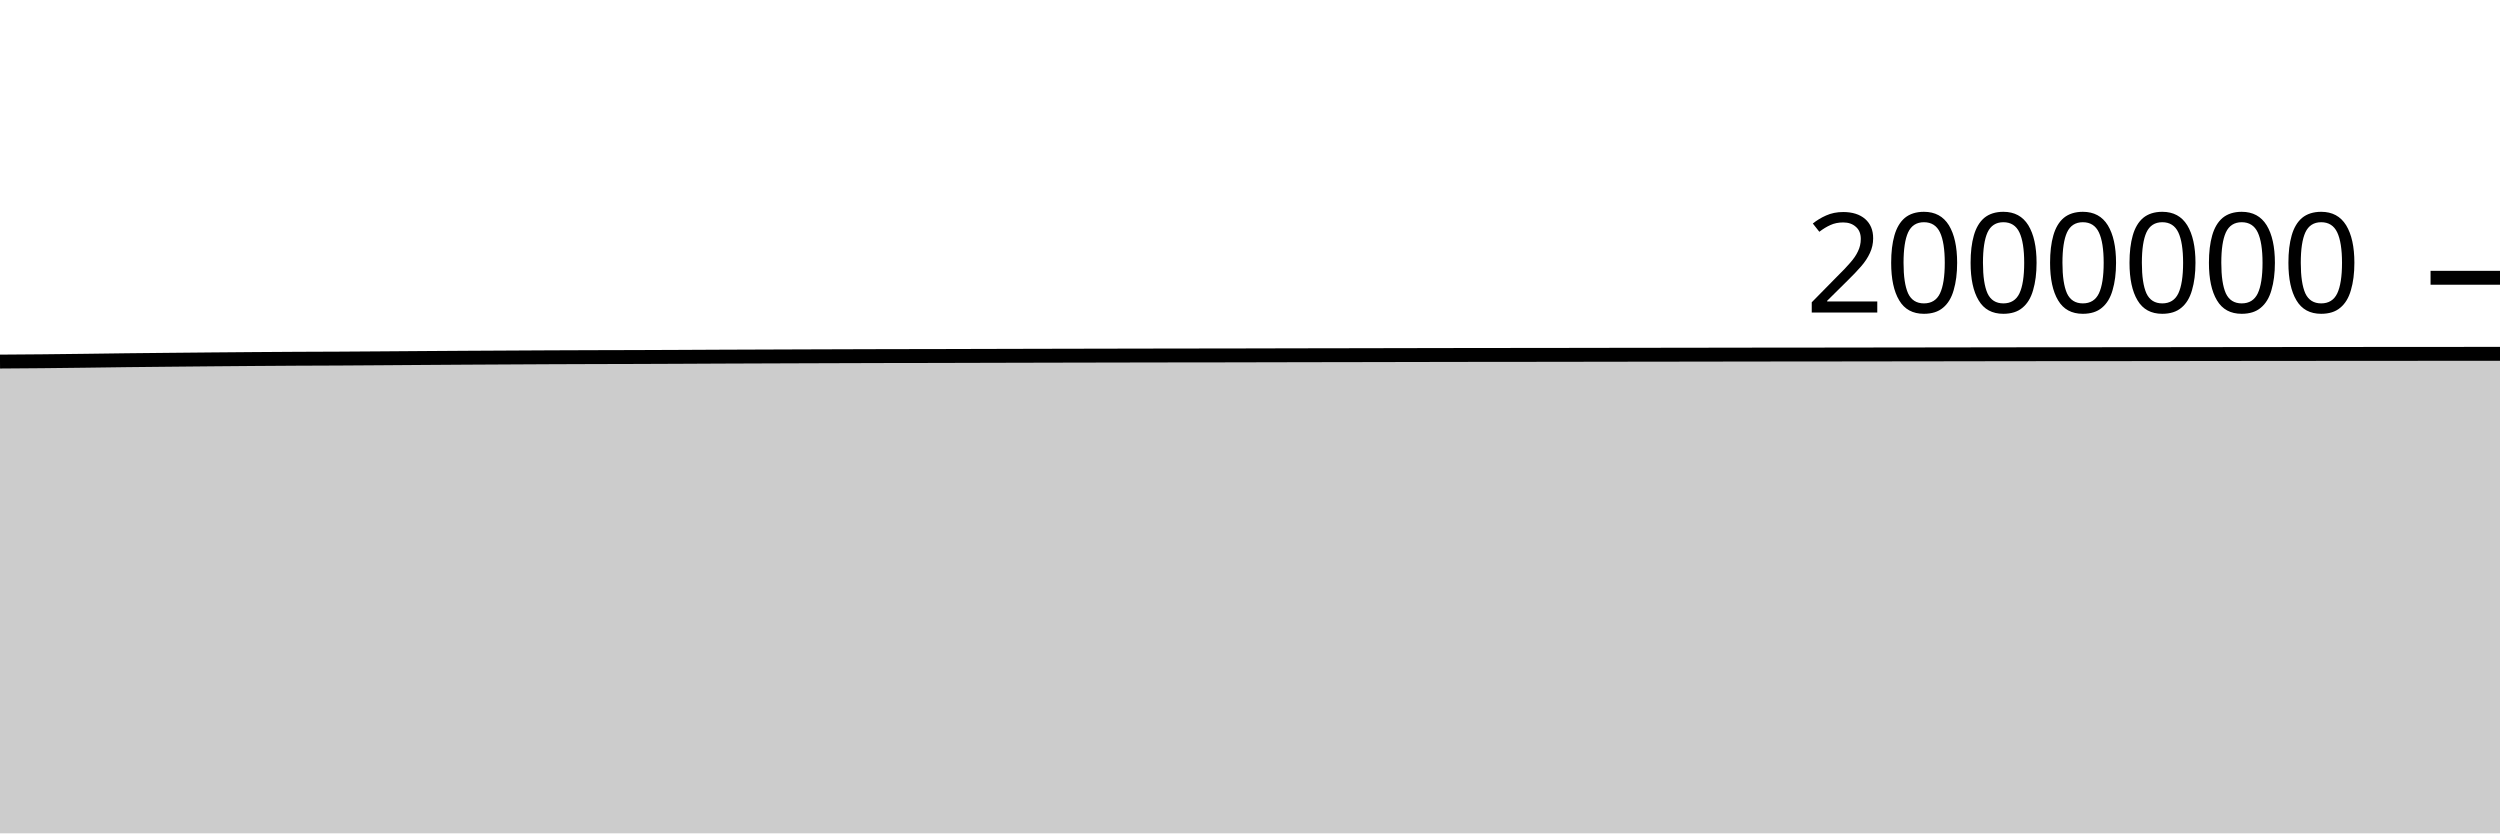
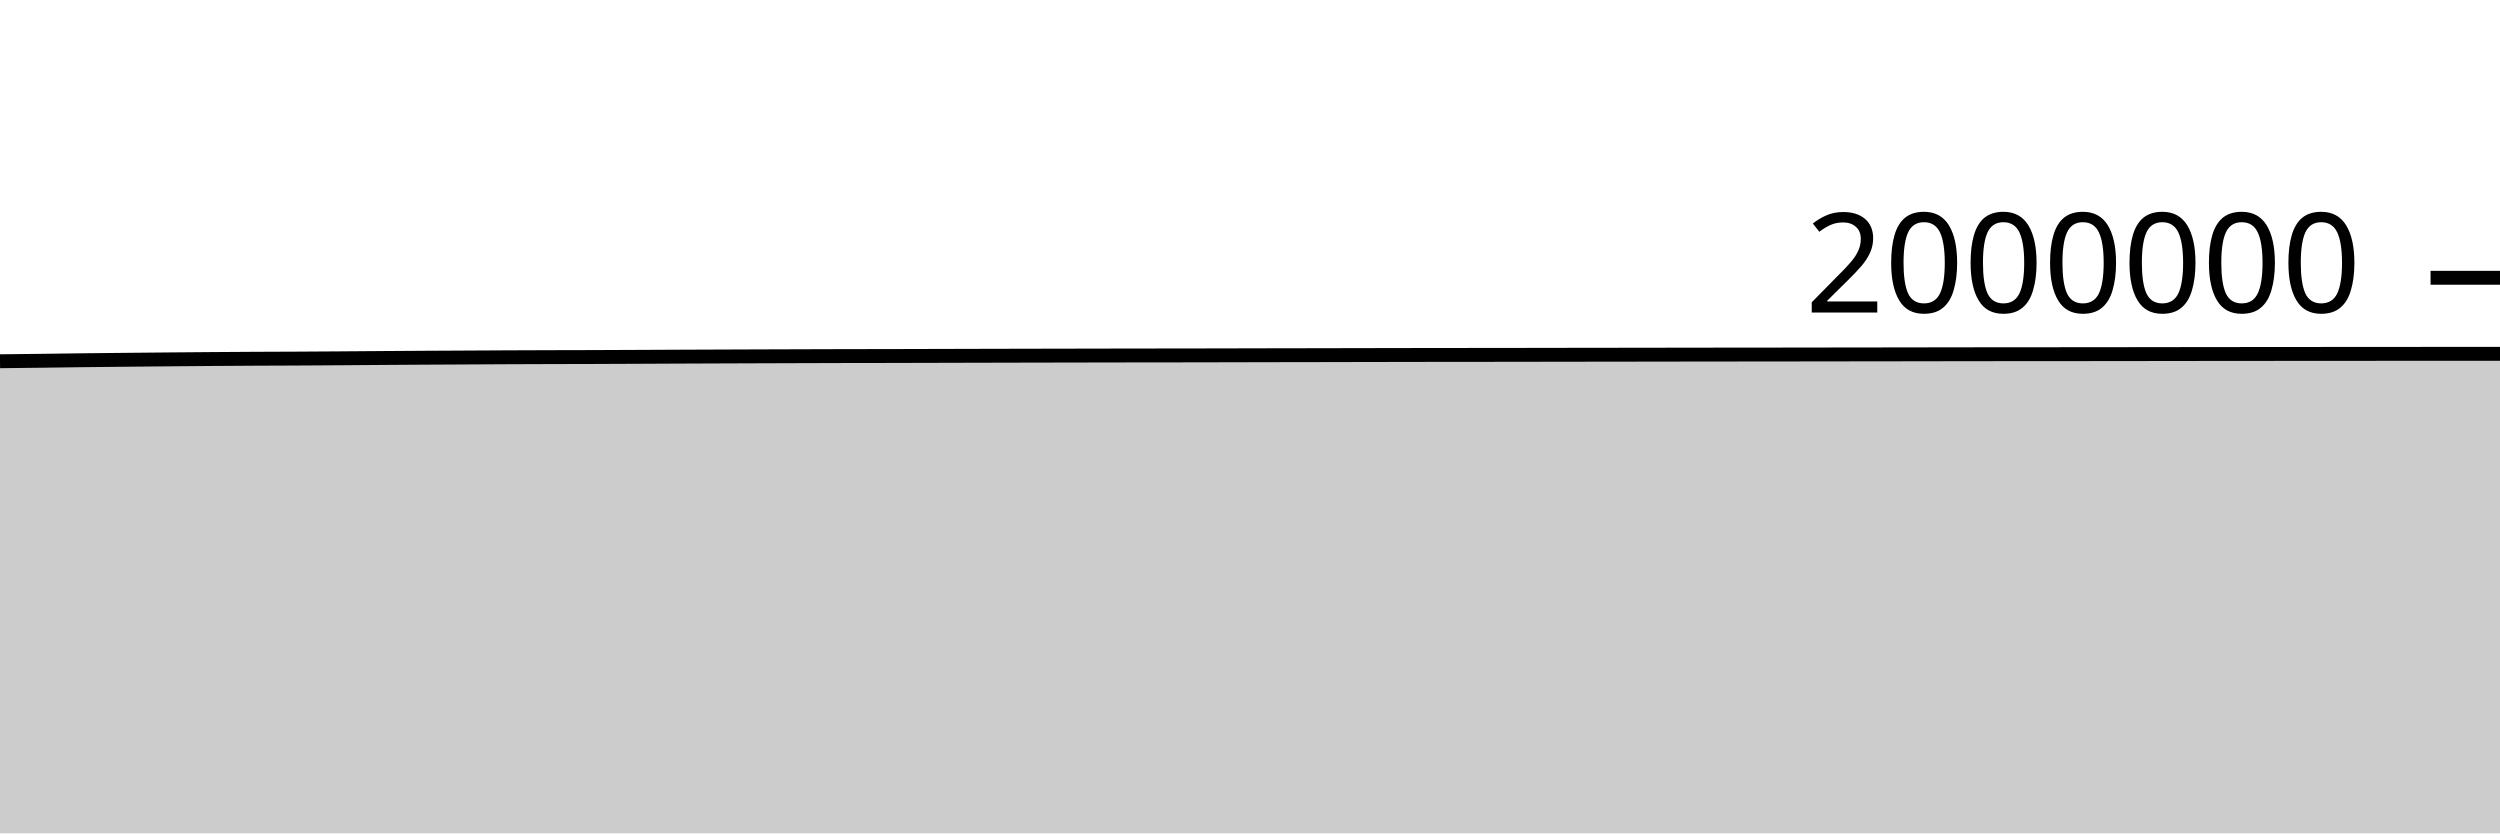
<svg xmlns="http://www.w3.org/2000/svg" viewBox="0 0 180 60">
  <g transform="translate(0,20)">
-     <path class="area" fill="rgba(0, 0, 0, 0.2)" d="M0,6.033C1.017,6.026,2.034,6.019,3.051,6.01C4.068,6,5.085,5.988,6.102,5.975C7.119,5.963,8.136,5.947,9.153,5.935C10.169,5.923,11.186,5.914,12.203,5.904C13.22,5.894,14.237,5.884,15.254,5.875C16.271,5.866,17.288,5.857,18.305,5.85C19.322,5.842,20.339,5.836,21.356,5.83C22.373,5.825,23.39,5.824,24.407,5.818C25.424,5.813,26.441,5.806,27.458,5.798C28.475,5.791,29.492,5.783,30.508,5.776C31.525,5.769,32.542,5.762,33.559,5.756C34.576,5.75,35.593,5.745,36.61,5.74C37.627,5.734,38.644,5.729,39.661,5.724C40.678,5.72,41.695,5.716,42.712,5.713C43.729,5.71,44.746,5.709,45.763,5.705C46.78,5.702,47.797,5.698,48.814,5.693C49.831,5.689,50.847,5.683,51.864,5.678C52.881,5.674,53.898,5.67,54.915,5.667C55.932,5.663,56.949,5.659,57.966,5.656C58.983,5.653,60,5.649,61.017,5.646C62.034,5.643,63.051,5.639,64.068,5.637C65.085,5.635,66.102,5.635,67.119,5.633C68.136,5.631,69.153,5.628,70.169,5.625C71.186,5.622,72.203,5.62,73.22,5.617C74.237,5.615,75.254,5.612,76.271,5.61C77.288,5.608,78.305,5.606,79.322,5.604C80.339,5.602,81.356,5.6,82.373,5.598C83.39,5.596,84.407,5.594,85.424,5.593C86.441,5.592,87.458,5.591,88.475,5.59C89.492,5.588,90.508,5.586,91.525,5.583C92.542,5.581,93.559,5.579,94.576,5.577C95.593,5.575,96.61,5.574,97.627,5.572C98.644,5.57,99.661,5.568,100.678,5.566C101.695,5.564,102.712,5.562,103.729,5.56C104.746,5.558,105.763,5.556,106.78,5.555C107.797,5.554,108.814,5.554,109.831,5.553C110.847,5.552,111.864,5.551,112.881,5.549C113.898,5.547,114.915,5.545,115.932,5.544C116.949,5.542,117.966,5.542,118.983,5.54C120,5.539,121.017,5.537,122.034,5.536C123.051,5.534,124.068,5.532,125.085,5.531C126.102,5.529,127.119,5.528,128.136,5.527C129.153,5.527,130.169,5.526,131.186,5.525C132.203,5.524,133.22,5.522,134.237,5.521C135.254,5.52,136.271,5.518,137.288,5.517C138.305,5.515,139.322,5.514,140.339,5.513C141.356,5.511,142.373,5.51,143.39,5.508C144.407,5.507,145.424,5.505,146.441,5.504C147.458,5.503,148.475,5.502,149.492,5.502C150.508,5.501,151.525,5.501,152.542,5.5C153.559,5.499,154.576,5.498,155.593,5.497C156.61,5.495,157.627,5.494,158.644,5.493C159.661,5.491,160.678,5.49,161.695,5.489C162.712,5.488,163.729,5.487,164.746,5.486C165.763,5.485,166.78,5.485,167.797,5.484C168.814,5.483,169.831,5.481,170.847,5.481C171.864,5.48,172.881,5.48,173.898,5.48C174.915,5.479,175.932,5.478,176.949,5.477C177.966,5.477,178.983,5.476,180,5.476L180,40C178.983,40,177.966,40,176.949,40C175.932,40,174.915,40,173.898,40C172.881,40,171.864,40,170.847,40C169.831,40,168.814,40,167.797,40C166.78,40,165.763,40,164.746,40C163.729,40,162.712,40,161.695,40C160.678,40,159.661,40,158.644,40C157.627,40,156.61,40,155.593,40C154.576,40,153.559,40,152.542,40C151.525,40,150.508,40,149.492,40C148.475,40,147.458,40,146.441,40C145.424,40,144.407,40,143.39,40C142.373,40,141.356,40,140.339,40C139.322,40,138.305,40,137.288,40C136.271,40,135.254,40,134.237,40C133.22,40,132.203,40,131.186,40C130.169,40,129.153,40,128.136,40C127.119,40,126.102,40,125.085,40C124.068,40,123.051,40,122.034,40C121.017,40,120,40,118.983,40C117.966,40,116.949,40,115.932,40C114.915,40,113.898,40,112.881,40C111.864,40,110.847,40,109.831,40C108.814,40,107.797,40,106.78,40C105.763,40,104.746,40,103.729,40C102.712,40,101.695,40,100.678,40C99.661,40,98.644,40,97.627,40C96.61,40,95.593,40,94.576,40C93.559,40,92.542,40,91.525,40C90.508,40,89.492,40,88.475,40C87.458,40,86.441,40,85.424,40C84.407,40,83.39,40,82.373,40C81.356,40,80.339,40,79.322,40C78.305,40,77.288,40,76.271,40C75.254,40,74.237,40,73.22,40C72.203,40,71.186,40,70.169,40C69.153,40,68.136,40,67.119,40C66.102,40,65.085,40,64.068,40C63.051,40,62.034,40,61.017,40C60,40,58.983,40,57.966,40C56.949,40,55.932,40,54.915,40C53.898,40,52.881,40,51.864,40C50.847,40,49.831,40,48.814,40C47.797,40,46.78,40,45.763,40C44.746,40,43.729,40,42.712,40C41.695,40,40.678,40,39.661,40C38.644,40,37.627,40,36.61,40C35.593,40,34.576,40,33.559,40C32.542,40,31.525,40,30.508,40C29.492,40,28.475,40,27.458,40C26.441,40,25.424,40,24.407,40C23.39,40,22.373,40,21.356,40C20.339,40,19.322,40,18.305,40C17.288,40,16.271,40,15.254,40C14.237,40,13.22,40,12.203,40C11.186,40,10.169,40,9.153,40C8.136,40,7.119,40,6.102,40C5.085,40,4.068,40,3.051,40C2.034,40,1.017,40,0,40Z" />
-     <path class="line" stroke="black" fill="none" d="M0,6.033C1.017,6.026,2.034,6.019,3.051,6.01C4.068,6,5.085,5.988,6.102,5.975C7.119,5.963,8.136,5.947,9.153,5.935C10.169,5.923,11.186,5.914,12.203,5.904C13.22,5.894,14.237,5.884,15.254,5.875C16.271,5.866,17.288,5.857,18.305,5.85C19.322,5.842,20.339,5.836,21.356,5.83C22.373,5.825,23.39,5.824,24.407,5.818C25.424,5.813,26.441,5.806,27.458,5.798C28.475,5.791,29.492,5.783,30.508,5.776C31.525,5.769,32.542,5.762,33.559,5.756C34.576,5.75,35.593,5.745,36.61,5.74C37.627,5.734,38.644,5.729,39.661,5.724C40.678,5.72,41.695,5.716,42.712,5.713C43.729,5.71,44.746,5.709,45.763,5.705C46.78,5.702,47.797,5.698,48.814,5.693C49.831,5.689,50.847,5.683,51.864,5.678C52.881,5.674,53.898,5.67,54.915,5.667C55.932,5.663,56.949,5.659,57.966,5.656C58.983,5.653,60,5.649,61.017,5.646C62.034,5.643,63.051,5.639,64.068,5.637C65.085,5.635,66.102,5.635,67.119,5.633C68.136,5.631,69.153,5.628,70.169,5.625C71.186,5.622,72.203,5.62,73.22,5.617C74.237,5.615,75.254,5.612,76.271,5.61C77.288,5.608,78.305,5.606,79.322,5.604C80.339,5.602,81.356,5.6,82.373,5.598C83.39,5.596,84.407,5.594,85.424,5.593C86.441,5.592,87.458,5.591,88.475,5.59C89.492,5.588,90.508,5.586,91.525,5.583C92.542,5.581,93.559,5.579,94.576,5.577C95.593,5.575,96.61,5.574,97.627,5.572C98.644,5.57,99.661,5.568,100.678,5.566C101.695,5.564,102.712,5.562,103.729,5.56C104.746,5.558,105.763,5.556,106.78,5.555C107.797,5.554,108.814,5.554,109.831,5.553C110.847,5.552,111.864,5.551,112.881,5.549C113.898,5.547,114.915,5.545,115.932,5.544C116.949,5.542,117.966,5.542,118.983,5.54C120,5.539,121.017,5.537,122.034,5.536C123.051,5.534,124.068,5.532,125.085,5.531C126.102,5.529,127.119,5.528,128.136,5.527C129.153,5.527,130.169,5.526,131.186,5.525C132.203,5.524,133.22,5.522,134.237,5.521C135.254,5.52,136.271,5.518,137.288,5.517C138.305,5.515,139.322,5.514,140.339,5.513C141.356,5.511,142.373,5.51,143.39,5.508C144.407,5.507,145.424,5.505,146.441,5.504C147.458,5.503,148.475,5.502,149.492,5.502C150.508,5.501,151.525,5.501,152.542,5.5C153.559,5.499,154.576,5.498,155.593,5.497C156.61,5.495,157.627,5.494,158.644,5.493C159.661,5.491,160.678,5.49,161.695,5.489C162.712,5.488,163.729,5.487,164.746,5.486C165.763,5.485,166.78,5.485,167.797,5.484C168.814,5.483,169.831,5.481,170.847,5.481C171.864,5.48,172.881,5.48,173.898,5.48C174.915,5.479,175.932,5.478,176.949,5.477C177.966,5.477,178.983,5.476,180,5.476" />
+     <path class="area" fill="rgba(0, 0, 0, 0.2)" d="M0,6.01C1.017,5.999,2.034,5.988,3.051,5.975C4.068,5.963,5.085,5.947,6.102,5.935C7.119,5.924,8.136,5.914,9.153,5.904C10.169,5.894,11.186,5.884,12.203,5.875C13.22,5.866,14.237,5.857,15.254,5.85C16.271,5.842,17.288,5.836,18.305,5.83C19.322,5.825,20.339,5.824,21.356,5.818C22.373,5.813,23.39,5.806,24.407,5.799C25.424,5.792,26.441,5.783,27.458,5.776C28.475,5.769,29.492,5.762,30.508,5.756C31.525,5.75,32.542,5.745,33.559,5.74C34.576,5.734,35.593,5.729,36.61,5.724C37.627,5.72,38.644,5.716,39.661,5.713C40.678,5.71,41.695,5.709,42.712,5.706C43.729,5.702,44.746,5.698,45.763,5.693C46.78,5.689,47.797,5.683,48.814,5.679C49.831,5.674,50.847,5.67,51.864,5.667C52.881,5.663,53.898,5.66,54.915,5.656C55.932,5.653,56.949,5.649,57.966,5.646C58.983,5.643,60,5.64,61.017,5.637C62.034,5.635,63.051,5.635,64.068,5.633C65.085,5.631,66.102,5.628,67.119,5.625C68.136,5.623,69.153,5.62,70.169,5.617C71.186,5.615,72.203,5.612,73.22,5.61C74.237,5.608,75.254,5.606,76.271,5.604C77.288,5.602,78.305,5.6,79.322,5.598C80.339,5.596,81.356,5.594,82.373,5.593C83.39,5.592,84.407,5.592,85.424,5.59C86.441,5.588,87.458,5.586,88.475,5.584C89.492,5.581,90.508,5.579,91.525,5.577C92.542,5.575,93.559,5.574,94.576,5.572C95.593,5.57,96.61,5.568,97.627,5.566C98.644,5.564,99.661,5.562,100.678,5.56C101.695,5.558,102.712,5.556,103.729,5.555C104.746,5.554,105.763,5.555,106.78,5.553C107.797,5.552,108.814,5.551,109.831,5.549C110.847,5.547,111.864,5.545,112.881,5.544C113.898,5.542,114.915,5.542,115.932,5.54C116.949,5.539,117.966,5.537,118.983,5.536C120,5.534,121.017,5.532,122.034,5.531C123.051,5.529,124.068,5.528,125.085,5.528C126.102,5.527,127.119,5.526,128.136,5.525C129.153,5.524,130.169,5.523,131.186,5.521C132.203,5.52,133.22,5.518,134.237,5.517C135.254,5.516,136.271,5.514,137.288,5.513C138.305,5.511,139.322,5.51,140.339,5.508C141.356,5.507,142.373,5.506,143.39,5.504C144.407,5.503,145.424,5.502,146.441,5.502C147.458,5.501,148.475,5.501,149.492,5.5C150.508,5.499,151.525,5.498,152.542,5.497C153.559,5.496,154.576,5.494,155.593,5.493C156.61,5.491,157.627,5.49,158.644,5.489C159.661,5.488,160.678,5.487,161.695,5.486C162.712,5.485,163.729,5.485,164.746,5.484C165.763,5.483,166.78,5.481,167.797,5.481C168.814,5.48,169.831,5.48,170.847,5.48C171.864,5.479,172.881,5.478,173.898,5.477C174.915,5.477,175.932,5.476,176.949,5.476C177.966,5.476,178.983,5.476,180,5.476L180,40C178.983,40,177.966,40,176.949,40C175.932,40,174.915,40,173.898,40C172.881,40,171.864,40,170.847,40C169.831,40,168.814,40,167.797,40C166.78,40,165.763,40,164.746,40C163.729,40,162.712,40,161.695,40C160.678,40,159.661,40,158.644,40C157.627,40,156.61,40,155.593,40C154.576,40,153.559,40,152.542,40C151.525,40,150.508,40,149.492,40C148.475,40,147.458,40,146.441,40C145.424,40,144.407,40,143.39,40C142.373,40,141.356,40,140.339,40C139.322,40,138.305,40,137.288,40C136.271,40,135.254,40,134.237,40C133.22,40,132.203,40,131.186,40C130.169,40,129.153,40,128.136,40C127.119,40,126.102,40,125.085,40C124.068,40,123.051,40,122.034,40C121.017,40,120,40,118.983,40C117.966,40,116.949,40,115.932,40C114.915,40,113.898,40,112.881,40C111.864,40,110.847,40,109.831,40C108.814,40,107.797,40,106.78,40C105.763,40,104.746,40,103.729,40C102.712,40,101.695,40,100.678,40C99.661,40,98.644,40,97.627,40C96.61,40,95.593,40,94.576,40C93.559,40,92.542,40,91.525,40C90.508,40,89.492,40,88.475,40C87.458,40,86.441,40,85.424,40C84.407,40,83.39,40,82.373,40C81.356,40,80.339,40,79.322,40C78.305,40,77.288,40,76.271,40C75.254,40,74.237,40,73.22,40C72.203,40,71.186,40,70.169,40C69.153,40,68.136,40,67.119,40C66.102,40,65.085,40,64.068,40C63.051,40,62.034,40,61.017,40C60,40,58.983,40,57.966,40C56.949,40,55.932,40,54.915,40C53.898,40,52.881,40,51.864,40C50.847,40,49.831,40,48.814,40C47.797,40,46.78,40,45.763,40C44.746,40,43.729,40,42.712,40C41.695,40,40.678,40,39.661,40C38.644,40,37.627,40,36.61,40C35.593,40,34.576,40,33.559,40C32.542,40,31.525,40,30.508,40C29.492,40,28.475,40,27.458,40C26.441,40,25.424,40,24.407,40C23.39,40,22.373,40,21.356,40C20.339,40,19.322,40,18.305,40C17.288,40,16.271,40,15.254,40C14.237,40,13.22,40,12.203,40C11.186,40,10.169,40,9.153,40C8.136,40,7.119,40,6.102,40C5.085,40,4.068,40,3.051,40C2.034,40,1.017,40,0,40Z" />
+     <path class="line" stroke="black" fill="none" d="M0,6.01C1.017,5.999,2.034,5.988,3.051,5.975C4.068,5.963,5.085,5.947,6.102,5.935C7.119,5.924,8.136,5.914,9.153,5.904C10.169,5.894,11.186,5.884,12.203,5.875C13.22,5.866,14.237,5.857,15.254,5.85C16.271,5.842,17.288,5.836,18.305,5.83C19.322,5.825,20.339,5.824,21.356,5.818C22.373,5.813,23.39,5.806,24.407,5.799C25.424,5.792,26.441,5.783,27.458,5.776C28.475,5.769,29.492,5.762,30.508,5.756C31.525,5.75,32.542,5.745,33.559,5.74C34.576,5.734,35.593,5.729,36.61,5.724C37.627,5.72,38.644,5.716,39.661,5.713C40.678,5.71,41.695,5.709,42.712,5.706C43.729,5.702,44.746,5.698,45.763,5.693C46.78,5.689,47.797,5.683,48.814,5.679C49.831,5.674,50.847,5.67,51.864,5.667C52.881,5.663,53.898,5.66,54.915,5.656C55.932,5.653,56.949,5.649,57.966,5.646C58.983,5.643,60,5.64,61.017,5.637C62.034,5.635,63.051,5.635,64.068,5.633C65.085,5.631,66.102,5.628,67.119,5.625C68.136,5.623,69.153,5.62,70.169,5.617C71.186,5.615,72.203,5.612,73.22,5.61C74.237,5.608,75.254,5.606,76.271,5.604C77.288,5.602,78.305,5.6,79.322,5.598C80.339,5.596,81.356,5.594,82.373,5.593C83.39,5.592,84.407,5.592,85.424,5.59C86.441,5.588,87.458,5.586,88.475,5.584C89.492,5.581,90.508,5.579,91.525,5.577C92.542,5.575,93.559,5.574,94.576,5.572C95.593,5.57,96.61,5.568,97.627,5.566C98.644,5.564,99.661,5.562,100.678,5.56C101.695,5.558,102.712,5.556,103.729,5.555C104.746,5.554,105.763,5.555,106.78,5.553C107.797,5.552,108.814,5.551,109.831,5.549C110.847,5.547,111.864,5.545,112.881,5.544C113.898,5.542,114.915,5.542,115.932,5.54C116.949,5.539,117.966,5.537,118.983,5.536C120,5.534,121.017,5.532,122.034,5.531C123.051,5.529,124.068,5.528,125.085,5.528C126.102,5.527,127.119,5.526,128.136,5.525C129.153,5.524,130.169,5.523,131.186,5.521C132.203,5.52,133.22,5.518,134.237,5.517C135.254,5.516,136.271,5.514,137.288,5.513C138.305,5.511,139.322,5.51,140.339,5.508C141.356,5.507,142.373,5.506,143.39,5.504C144.407,5.503,145.424,5.502,146.441,5.502C147.458,5.501,148.475,5.501,149.492,5.5C150.508,5.499,151.525,5.498,152.542,5.497C153.559,5.496,154.576,5.494,155.593,5.493C156.61,5.491,157.627,5.49,158.644,5.489C159.661,5.488,160.678,5.487,161.695,5.486C162.712,5.485,163.729,5.485,164.746,5.484C165.763,5.483,166.78,5.481,167.797,5.481C168.814,5.48,169.831,5.48,170.847,5.48C171.864,5.479,172.881,5.478,173.898,5.477C174.915,5.477,175.932,5.476,176.949,5.476C177.966,5.476,178.983,5.476,180,5.476" />
    <path class="axis-ceiling" stroke-width="1" stroke="black" fill="none" d="M175,0L180,0" />
    <text class="axis-ceiling-label" font-family="sans-serif" text-anchor="end" font-size="10px" x="170" y="2.5">2000000</text>
  </g>
</svg>
